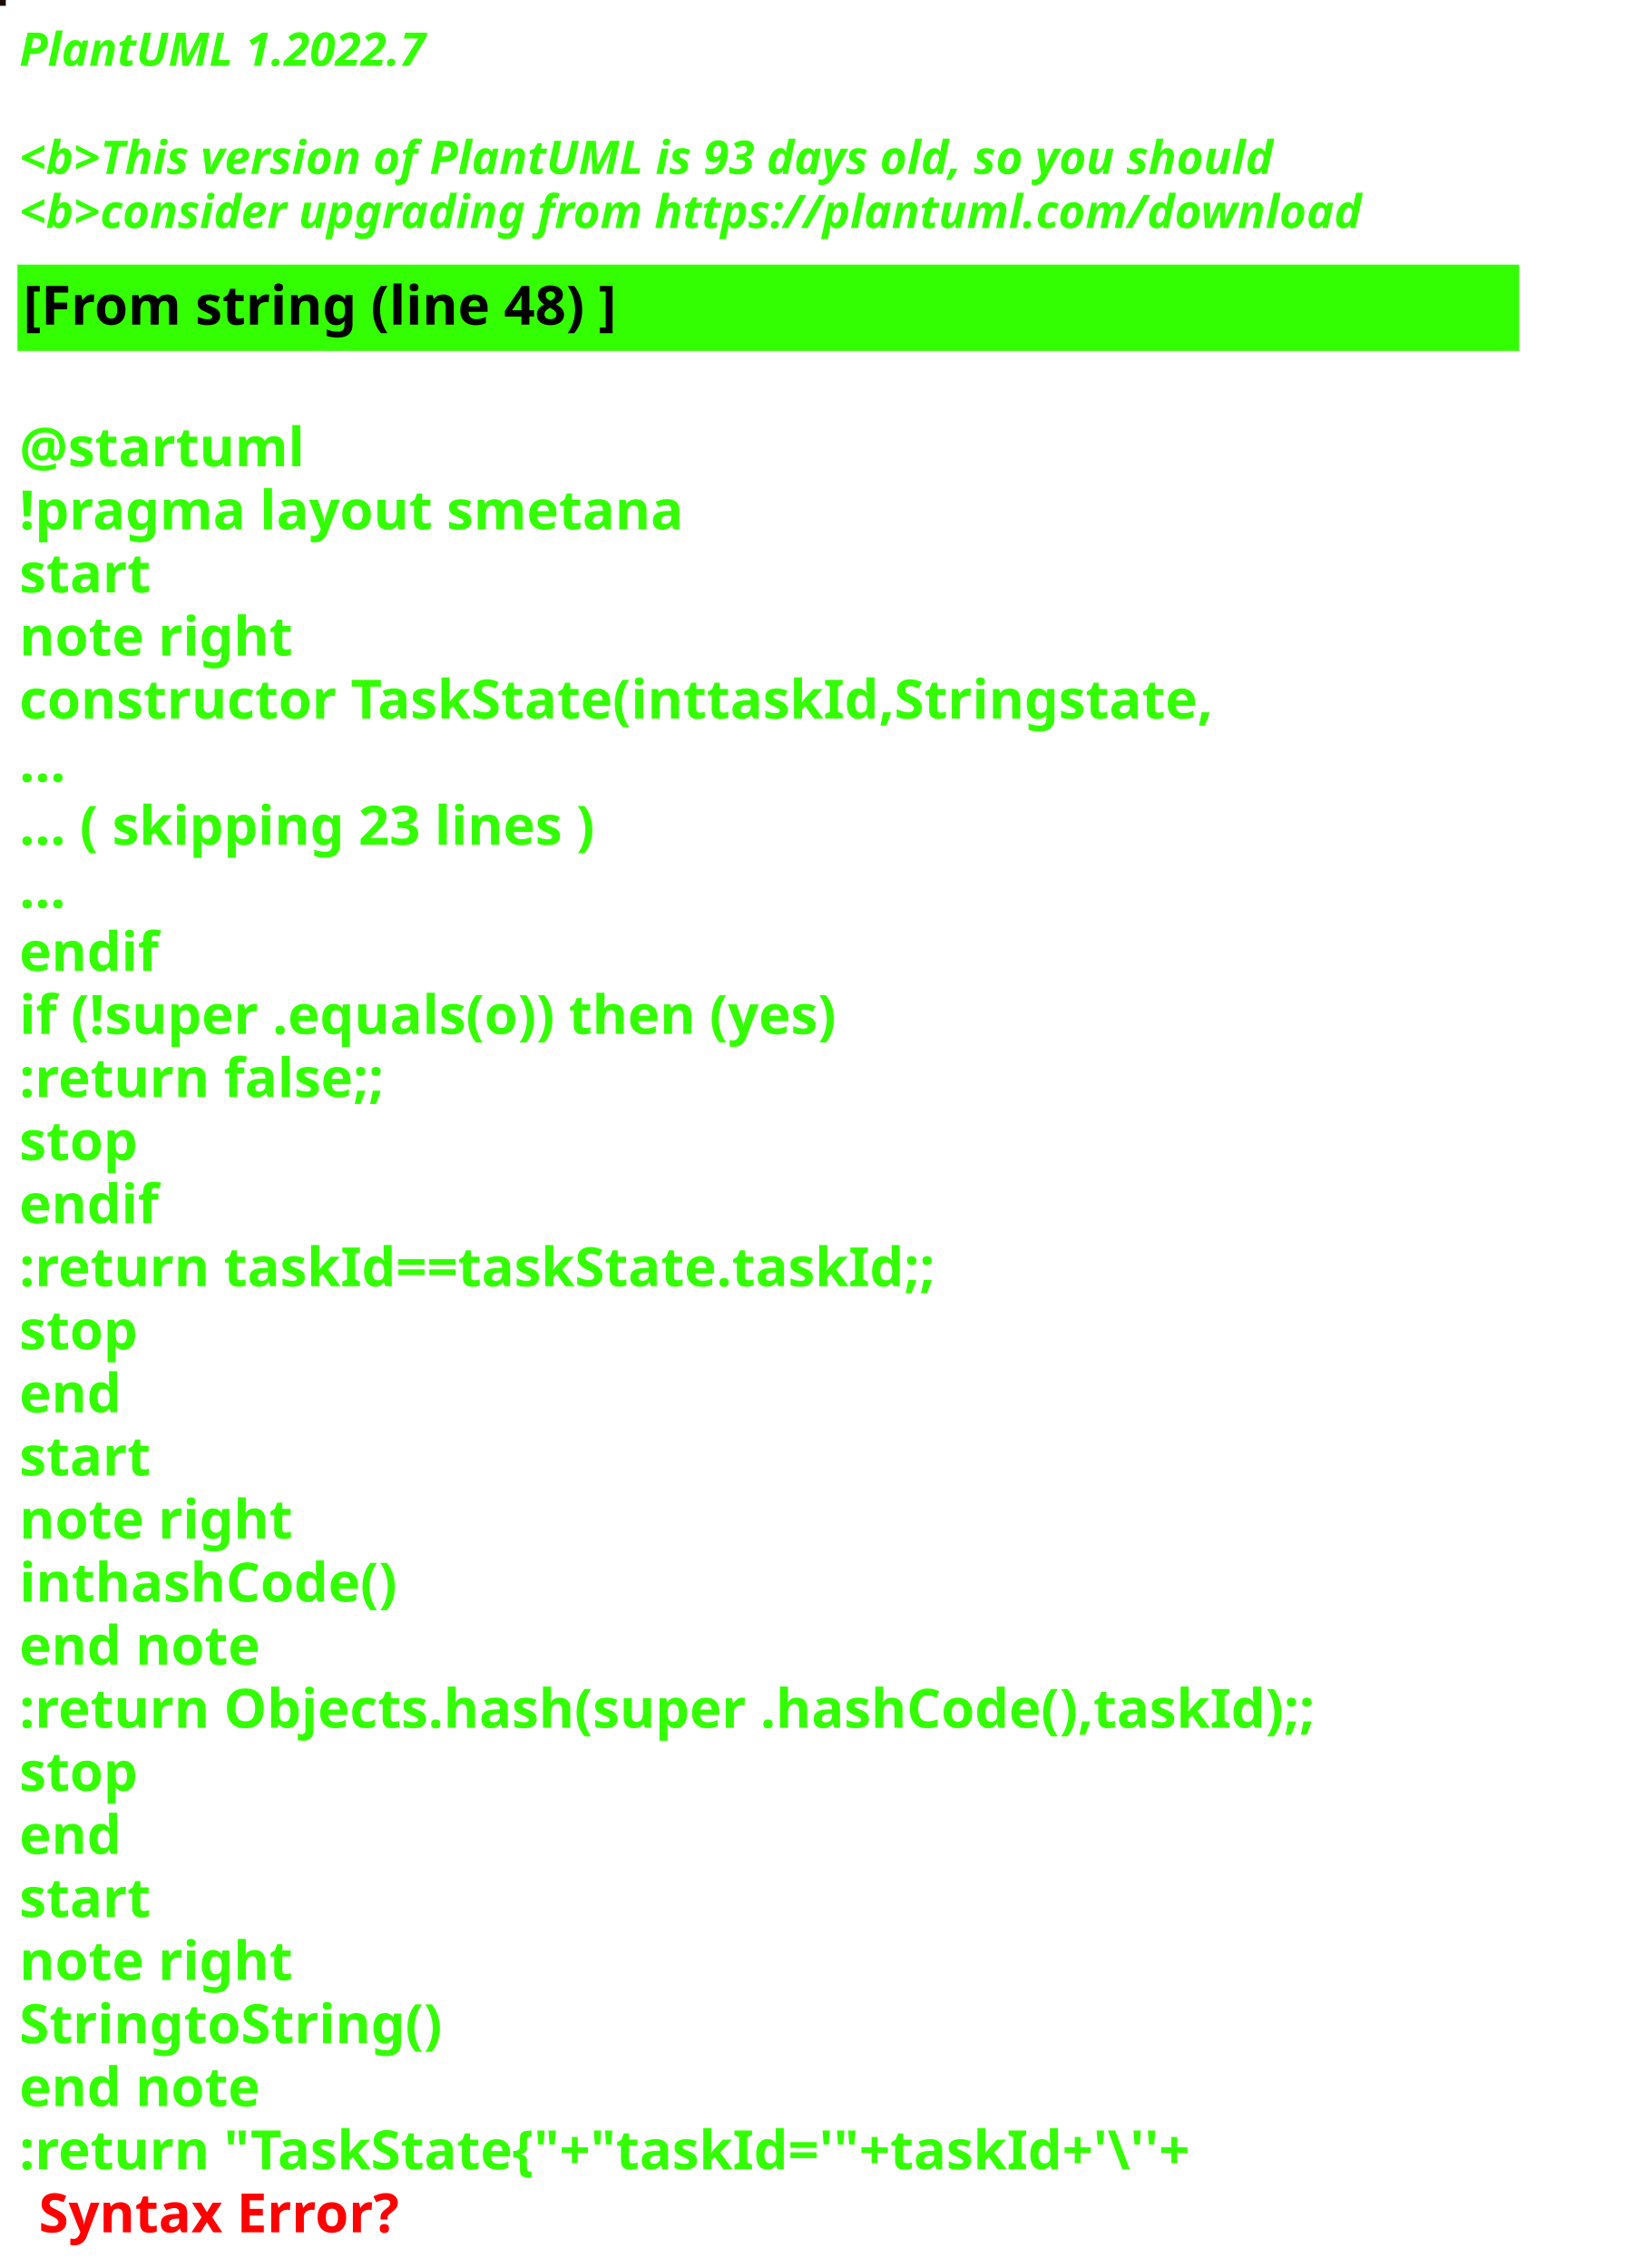
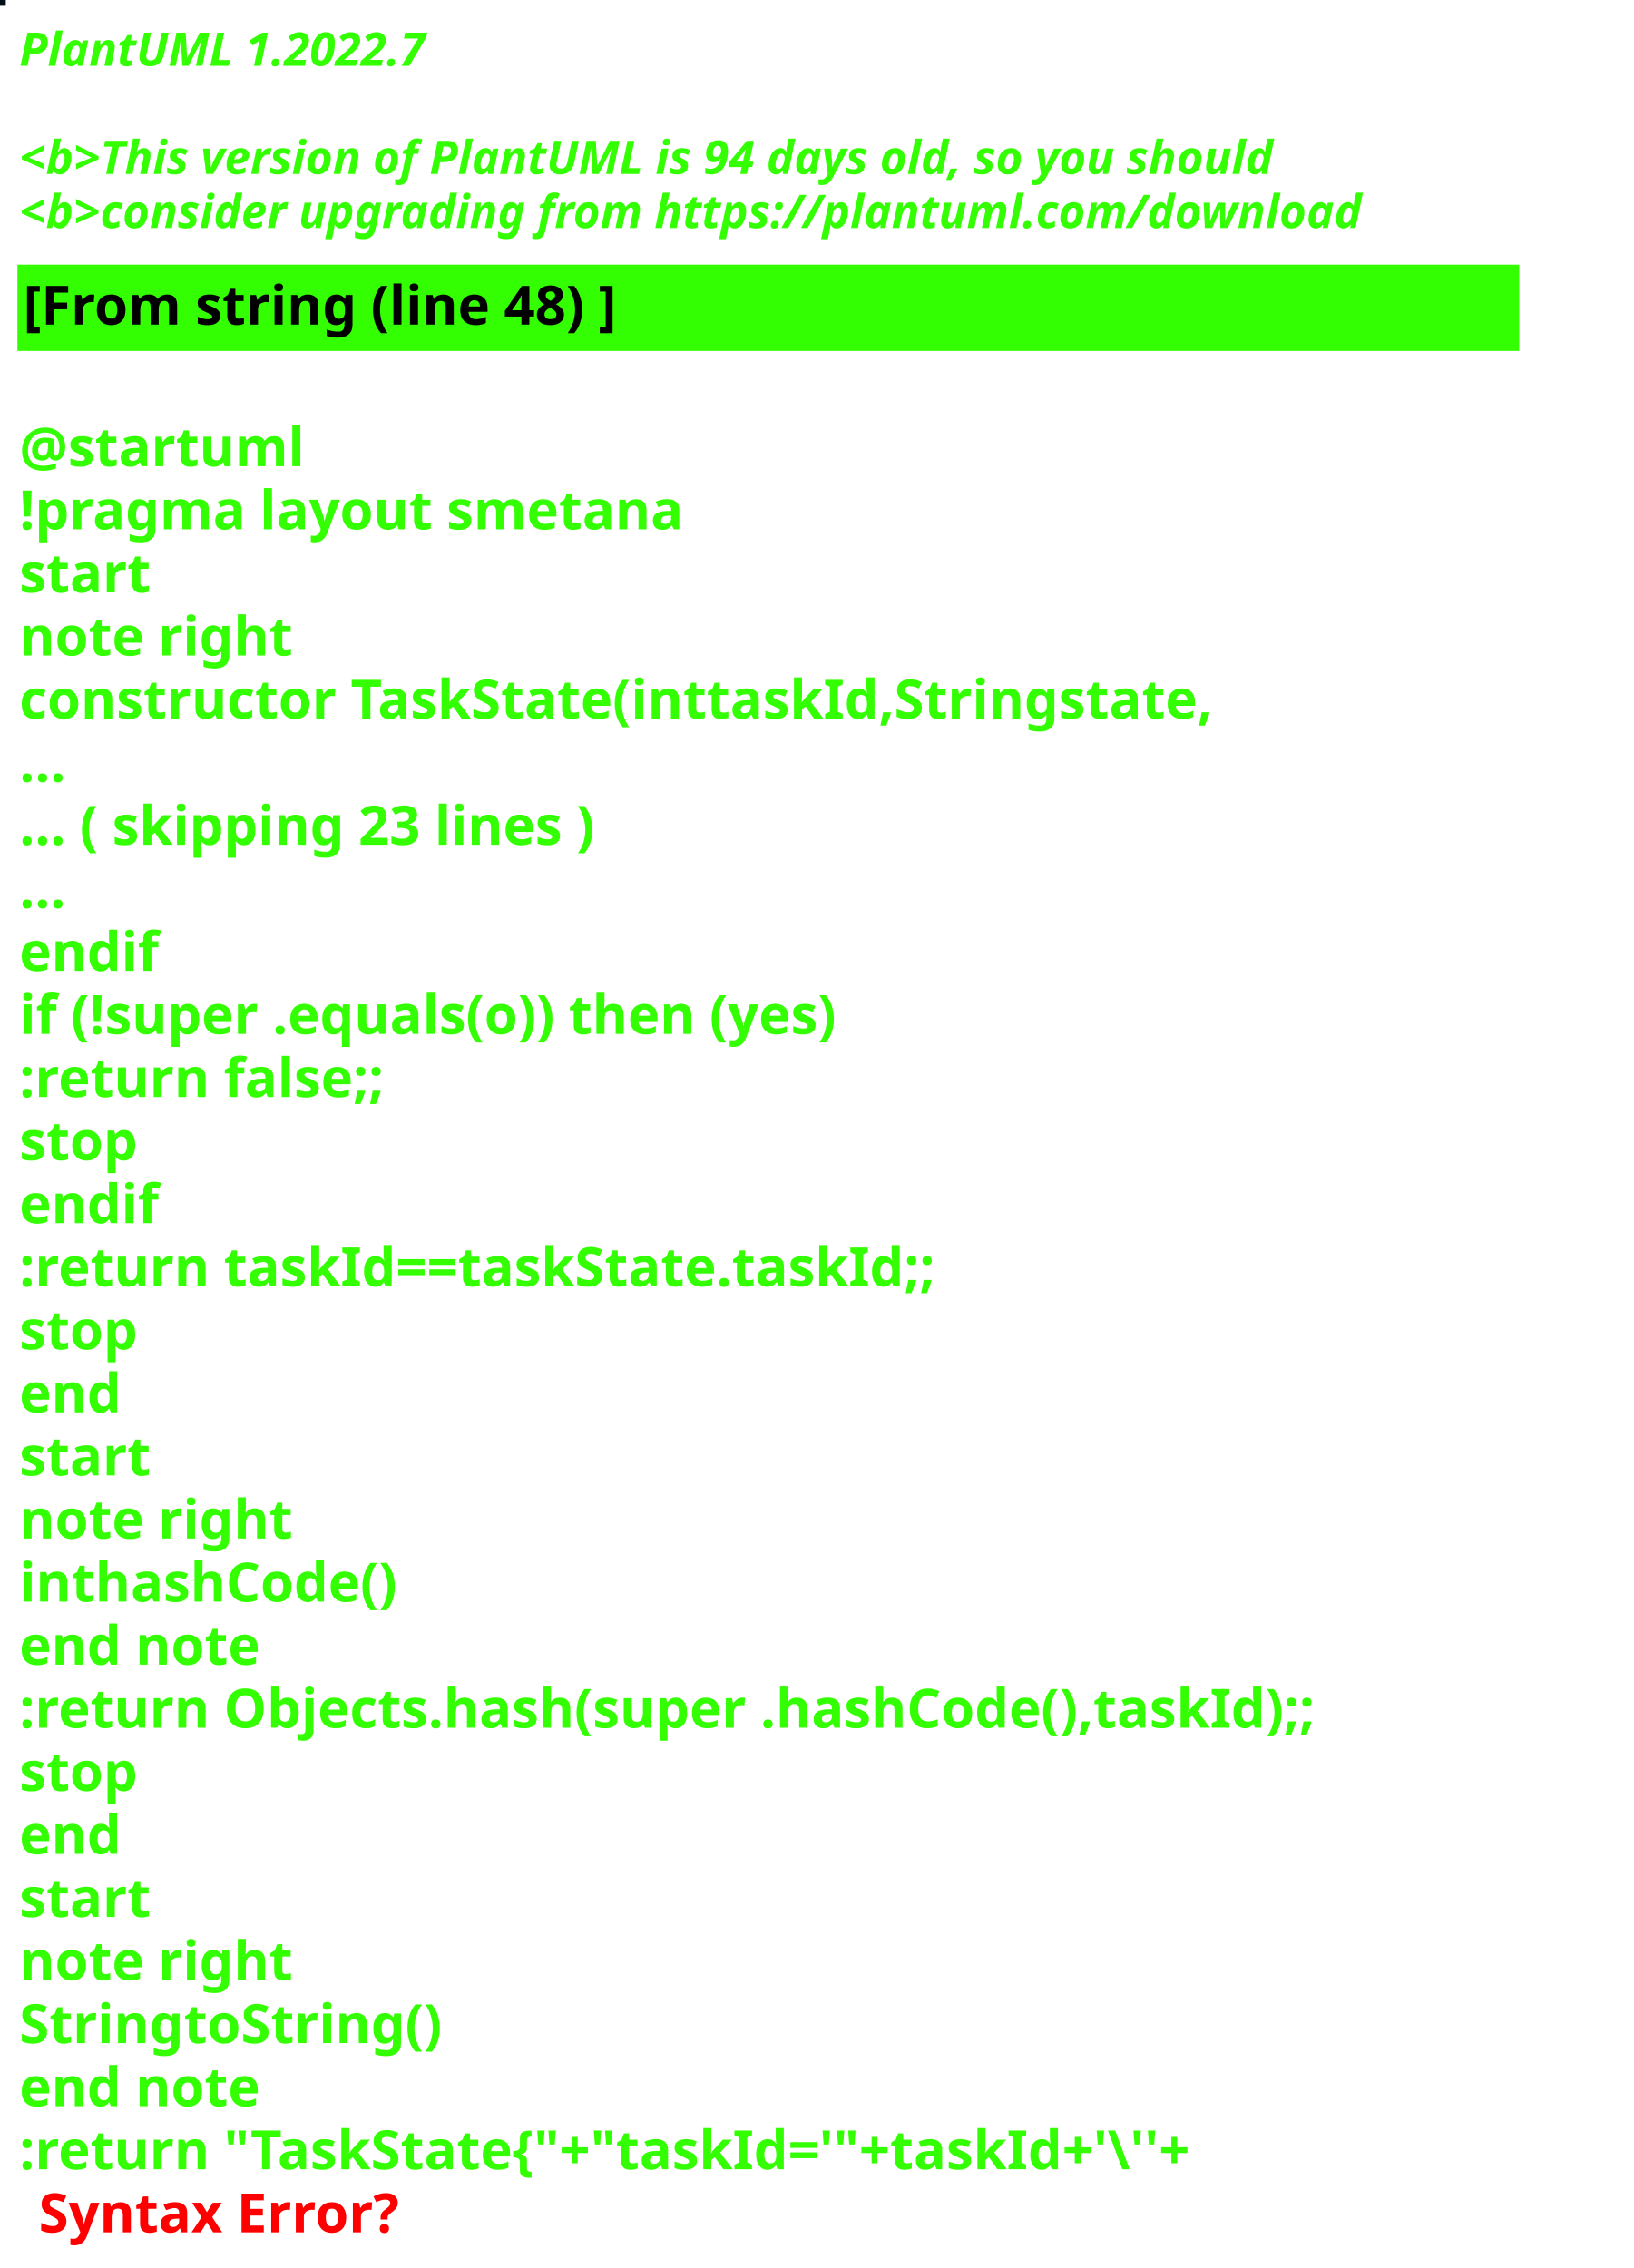
<svg xmlns="http://www.w3.org/2000/svg" contentStyleType="text/css" height="586px" preserveAspectRatio="none" style="width:422px;height:586px;background:#000000;" version="1.1" viewBox="0 0 422 586" width="422px" zoomAndPan="magnify">
  <defs />
  <g>
-     <rect fill="#1A0B09" height="1" style="stroke:#1A0B09;stroke-width:1.0;" width="1" x="0" y="0" />
+     <rect fill="#030F17" height="1" style="stroke:#030F17;stroke-width:1.0;" width="1" x="0" y="0" />
    <text fill="#33FF02" font-family="sans-serif" font-size="12" font-style="italic" font-weight="bold" lengthAdjust="spacing" textLength="127" x="5" y="17">PlantUML 1.2022.7</text>
    <text fill="#33FF02" font-family="sans-serif" font-size="12" font-style="italic" font-weight="bold" lengthAdjust="spacing" textLength="4" x="5" y="30.969"> </text>
-     <text fill="#33FF02" font-family="sans-serif" font-size="12" font-style="italic" font-weight="bold" lengthAdjust="spacing" textLength="391" x="5" y="44.938">&lt;b&gt;This version of PlantUML is 93 days old, so you should</text>
+     <text fill="#33FF02" font-family="sans-serif" font-size="12" font-style="italic" font-weight="bold" lengthAdjust="spacing" textLength="391" x="5" y="44.938">&lt;b&gt;This version of PlantUML is 94 days old, so you should</text>
    <text fill="#33FF02" font-family="sans-serif" font-size="12" font-style="italic" font-weight="bold" lengthAdjust="spacing" textLength="408" x="5" y="58.906">&lt;b&gt;consider upgrading from https://plantuml.com/download</text>
    <rect fill="#33FF02" height="21.297" style="stroke:#33FF02;stroke-width:1.0;" width="387" x="5" y="68.875" />
    <text fill="#000000" font-family="sans-serif" font-size="14" font-weight="bold" lengthAdjust="spacing" textLength="178" x="6" y="83.875">[From string (line 48) ]</text>
    <text fill="#33FF02" font-family="sans-serif" font-size="14" font-weight="bold" lengthAdjust="spacing" textLength="5" x="5" y="104.172"> </text>
    <text fill="#33FF02" font-family="sans-serif" font-size="14" font-weight="bold" lengthAdjust="spacing" textLength="79" x="5" y="120.469">@startuml</text>
    <text fill="#33FF02" font-family="sans-serif" font-size="14" font-weight="bold" lengthAdjust="spacing" textLength="190" x="5" y="136.766">!pragma layout smetana</text>
    <text fill="#33FF02" font-family="sans-serif" font-size="14" font-weight="bold" lengthAdjust="spacing" textLength="37" x="5" y="153.062">start</text>
    <text fill="#33FF02" font-family="sans-serif" font-size="14" font-weight="bold" lengthAdjust="spacing" textLength="78" x="5" y="169.359">note right</text>
    <text fill="#33FF02" font-family="sans-serif" font-size="14" font-weight="bold" lengthAdjust="spacing" textLength="346" x="5" y="185.656">constructor TaskState(inttaskId,Stringstate,</text>
    <text fill="#33FF02" font-family="sans-serif" font-size="14" font-weight="bold" lengthAdjust="spacing" textLength="15" x="5" y="201.953">...</text>
    <text fill="#33FF02" font-family="sans-serif" font-size="14" font-weight="bold" lengthAdjust="spacing" textLength="175" x="5" y="218.25">... ( skipping 23 lines )</text>
    <text fill="#33FF02" font-family="sans-serif" font-size="14" font-weight="bold" lengthAdjust="spacing" textLength="15" x="5" y="234.547">...</text>
    <text fill="#33FF02" font-family="sans-serif" font-size="14" font-weight="bold" lengthAdjust="spacing" textLength="40" x="5" y="250.844">endif</text>
    <text fill="#33FF02" font-family="sans-serif" font-size="14" font-weight="bold" lengthAdjust="spacing" textLength="249" x="5" y="267.141">if (!super .equals(o)) then (yes)</text>
    <text fill="#33FF02" font-family="sans-serif" font-size="14" font-weight="bold" lengthAdjust="spacing" textLength="111" x="5" y="283.438">:return false;;</text>
    <text fill="#33FF02" font-family="sans-serif" font-size="14" font-weight="bold" lengthAdjust="spacing" textLength="35" x="5" y="299.734">stop</text>
    <text fill="#33FF02" font-family="sans-serif" font-size="14" font-weight="bold" lengthAdjust="spacing" textLength="40" x="5" y="316.031">endif</text>
    <text fill="#33FF02" font-family="sans-serif" font-size="14" font-weight="bold" lengthAdjust="spacing" textLength="270" x="5" y="332.328">:return taskId==taskState.taskId;;</text>
    <text fill="#33FF02" font-family="sans-serif" font-size="14" font-weight="bold" lengthAdjust="spacing" textLength="35" x="5" y="348.625">stop</text>
    <text fill="#33FF02" font-family="sans-serif" font-size="14" font-weight="bold" lengthAdjust="spacing" textLength="30" x="5" y="364.922">end</text>
    <text fill="#33FF02" font-family="sans-serif" font-size="14" font-weight="bold" lengthAdjust="spacing" textLength="37" x="5" y="381.219">start</text>
    <text fill="#33FF02" font-family="sans-serif" font-size="14" font-weight="bold" lengthAdjust="spacing" textLength="78" x="5" y="397.516">note right</text>
    <text fill="#33FF02" font-family="sans-serif" font-size="14" font-weight="bold" lengthAdjust="spacing" textLength="111" x="5" y="413.812">inthashCode()</text>
    <text fill="#33FF02" font-family="sans-serif" font-size="14" font-weight="bold" lengthAdjust="spacing" textLength="71" x="5" y="430.109">end note</text>
    <text fill="#33FF02" font-family="sans-serif" font-size="14" font-weight="bold" lengthAdjust="spacing" textLength="387" x="5" y="446.406">:return Objects.hash(super .hashCode(),taskId);;</text>
    <text fill="#33FF02" font-family="sans-serif" font-size="14" font-weight="bold" lengthAdjust="spacing" textLength="35" x="5" y="462.703">stop</text>
    <text fill="#33FF02" font-family="sans-serif" font-size="14" font-weight="bold" lengthAdjust="spacing" textLength="30" x="5" y="479">end</text>
    <text fill="#33FF02" font-family="sans-serif" font-size="14" font-weight="bold" lengthAdjust="spacing" textLength="37" x="5" y="495.297">start</text>
    <text fill="#33FF02" font-family="sans-serif" font-size="14" font-weight="bold" lengthAdjust="spacing" textLength="78" x="5" y="511.594">note right</text>
    <text fill="#33FF02" font-family="sans-serif" font-size="14" font-weight="bold" lengthAdjust="spacing" textLength="122" x="5" y="527.891">StringtoString()</text>
    <text fill="#33FF02" font-family="sans-serif" font-size="14" font-weight="bold" lengthAdjust="spacing" textLength="71" x="5" y="544.188">end note</text>
    <text fill="#33FF02" font-family="sans-serif" font-size="14" font-weight="bold" lengthAdjust="spacing" text-decoration="wavy underline" textLength="352" x="5" y="560.484">:return "TaskState{"+"taskId='"+taskId+'\''+</text>
    <text fill="#FF0000" font-family="sans-serif" font-size="14" font-weight="bold" lengthAdjust="spacing" textLength="106" x="10" y="576.781">Syntax Error?</text>
  </g>
</svg>
